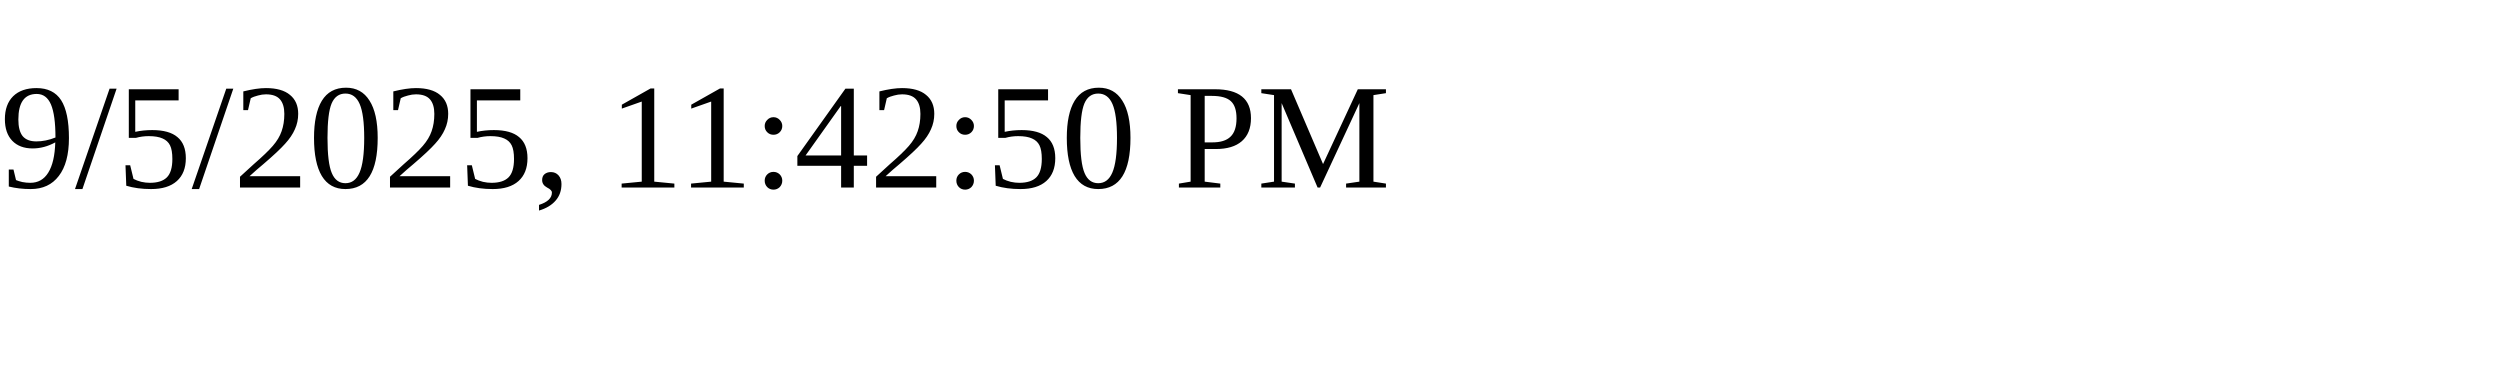
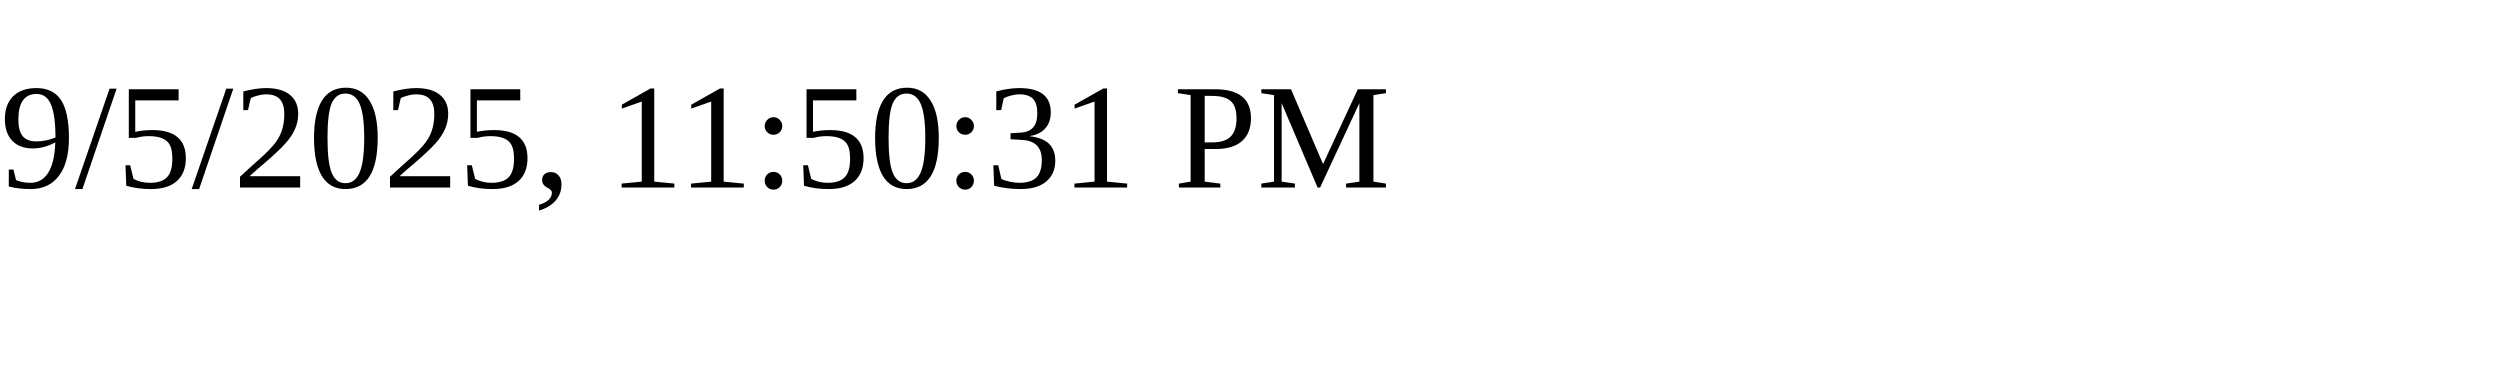
<svg xmlns="http://www.w3.org/2000/svg" height="30" width="200">
-   <text x="0" y="15">9/5/2025, 11:42:50 PM</text>
+   <text x="0" y="15">9/5/2025, 11:50:31 PM</text>
</svg>
